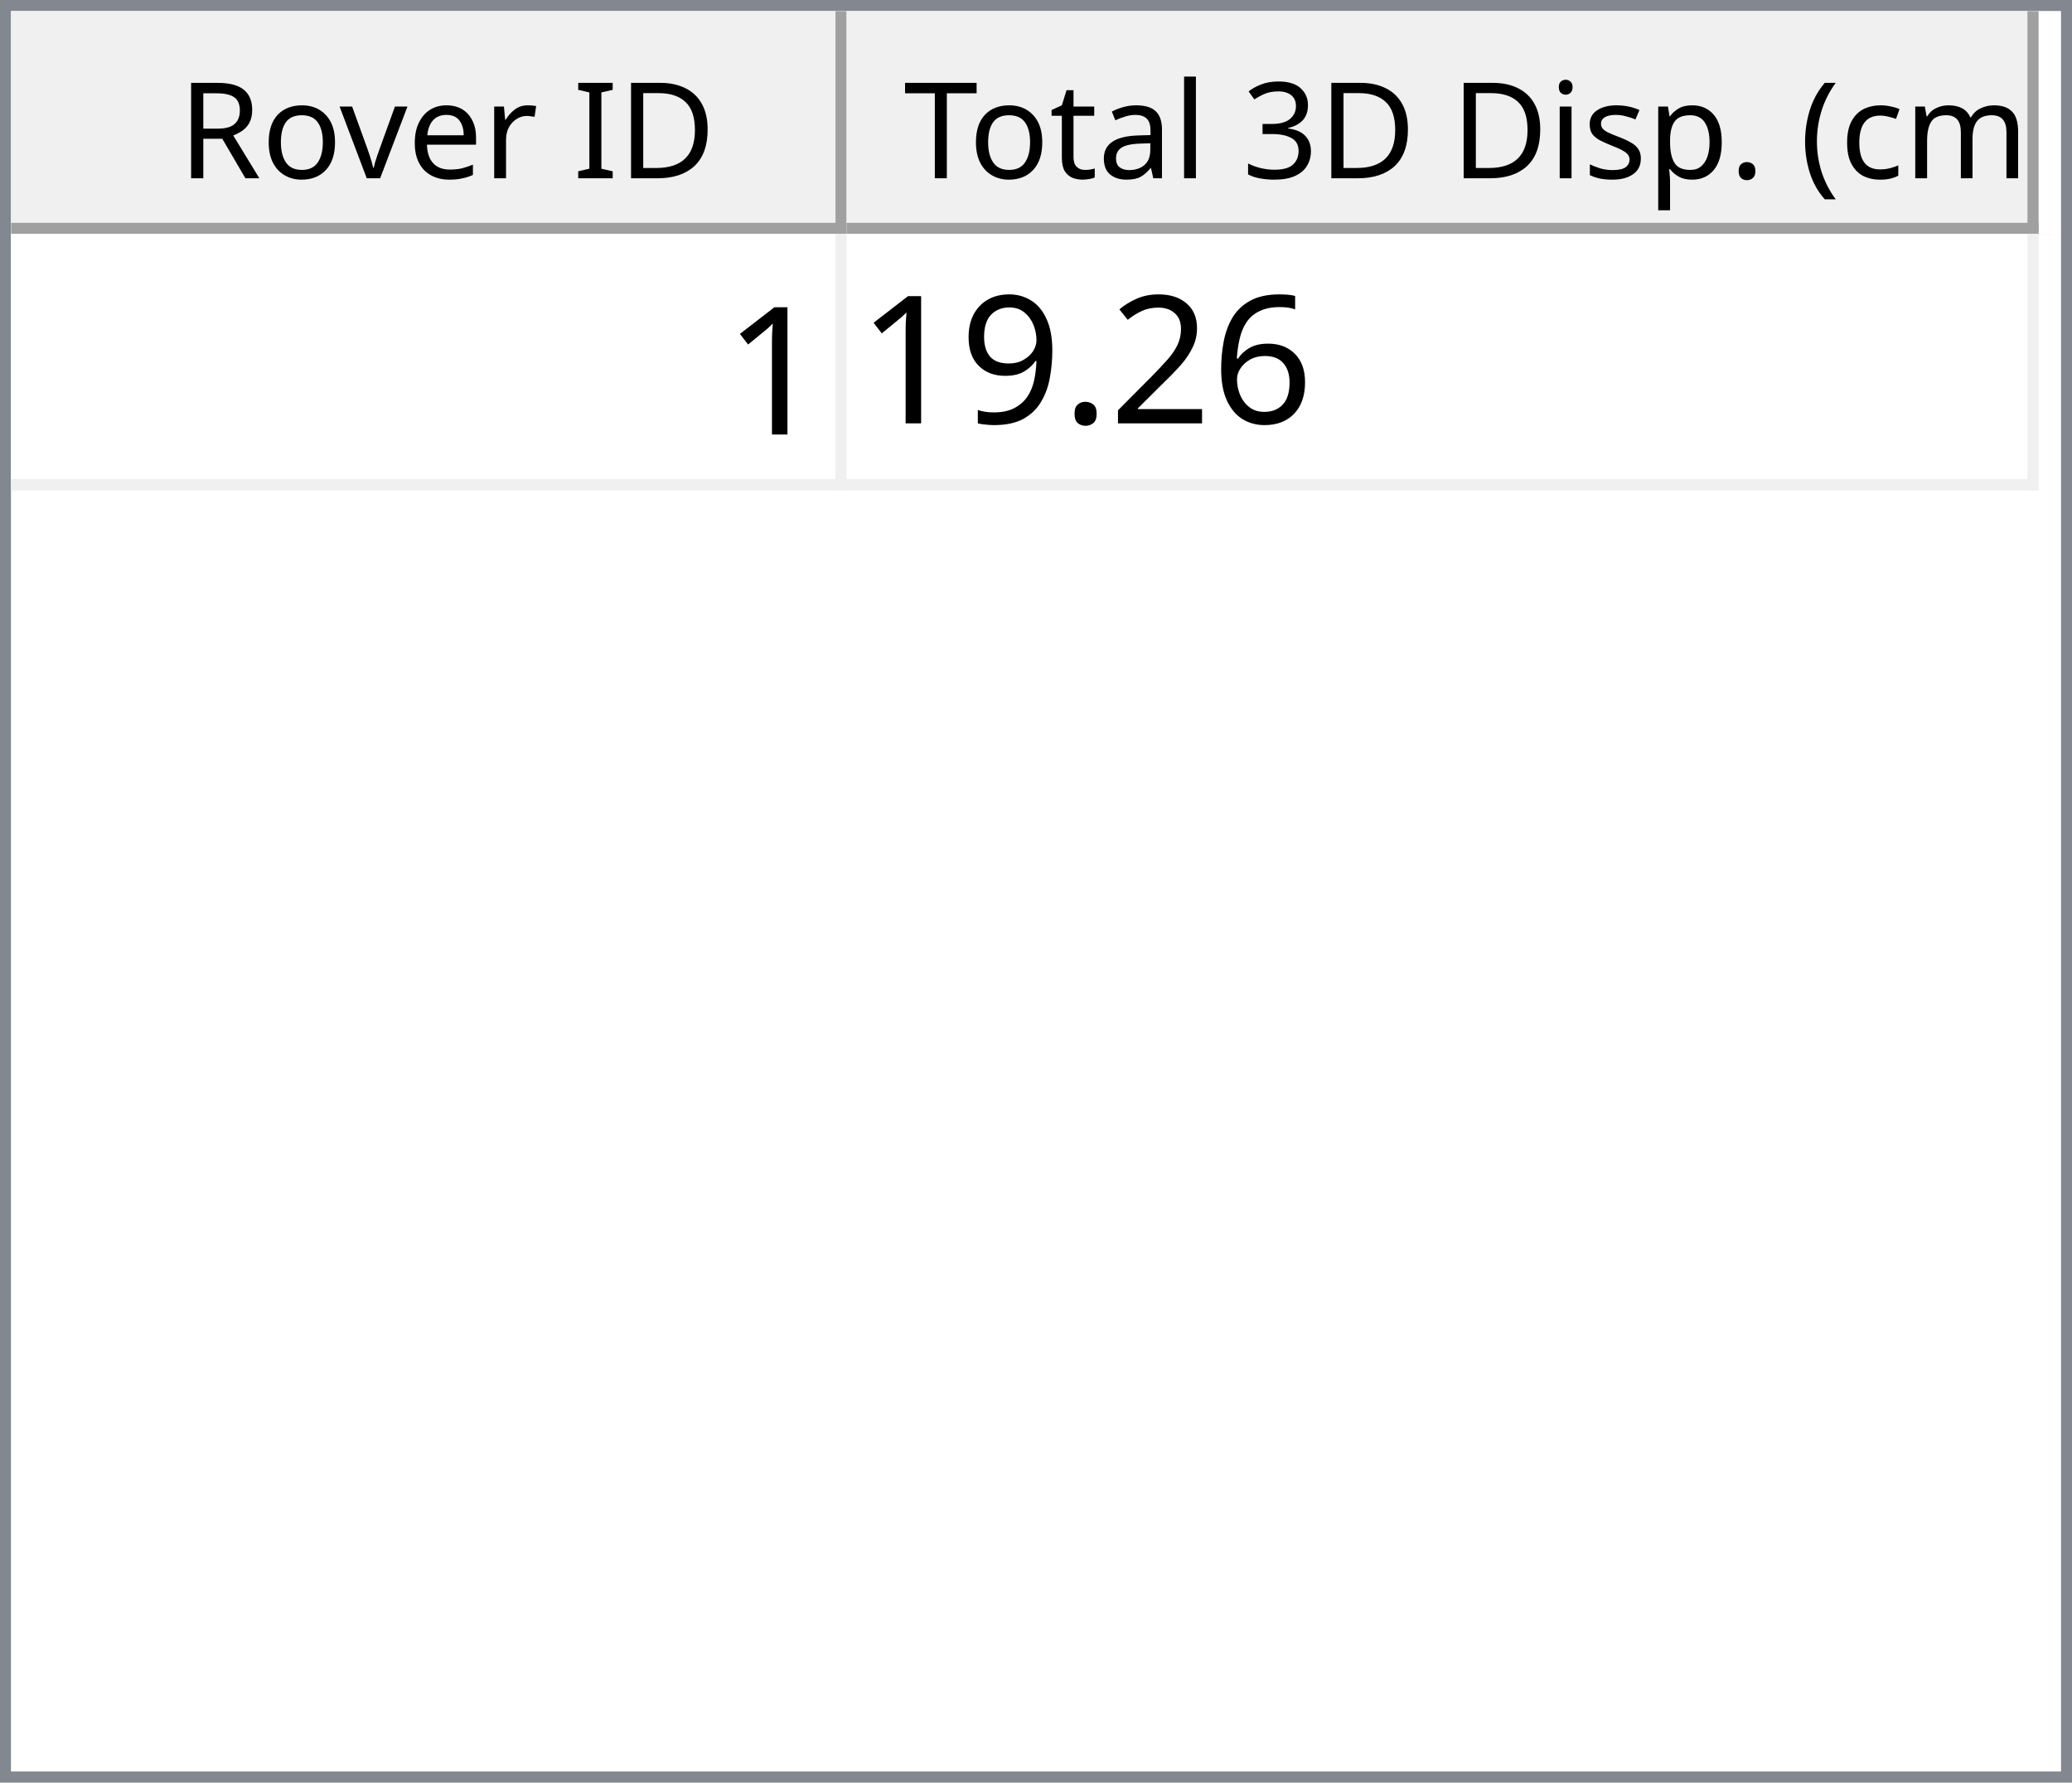
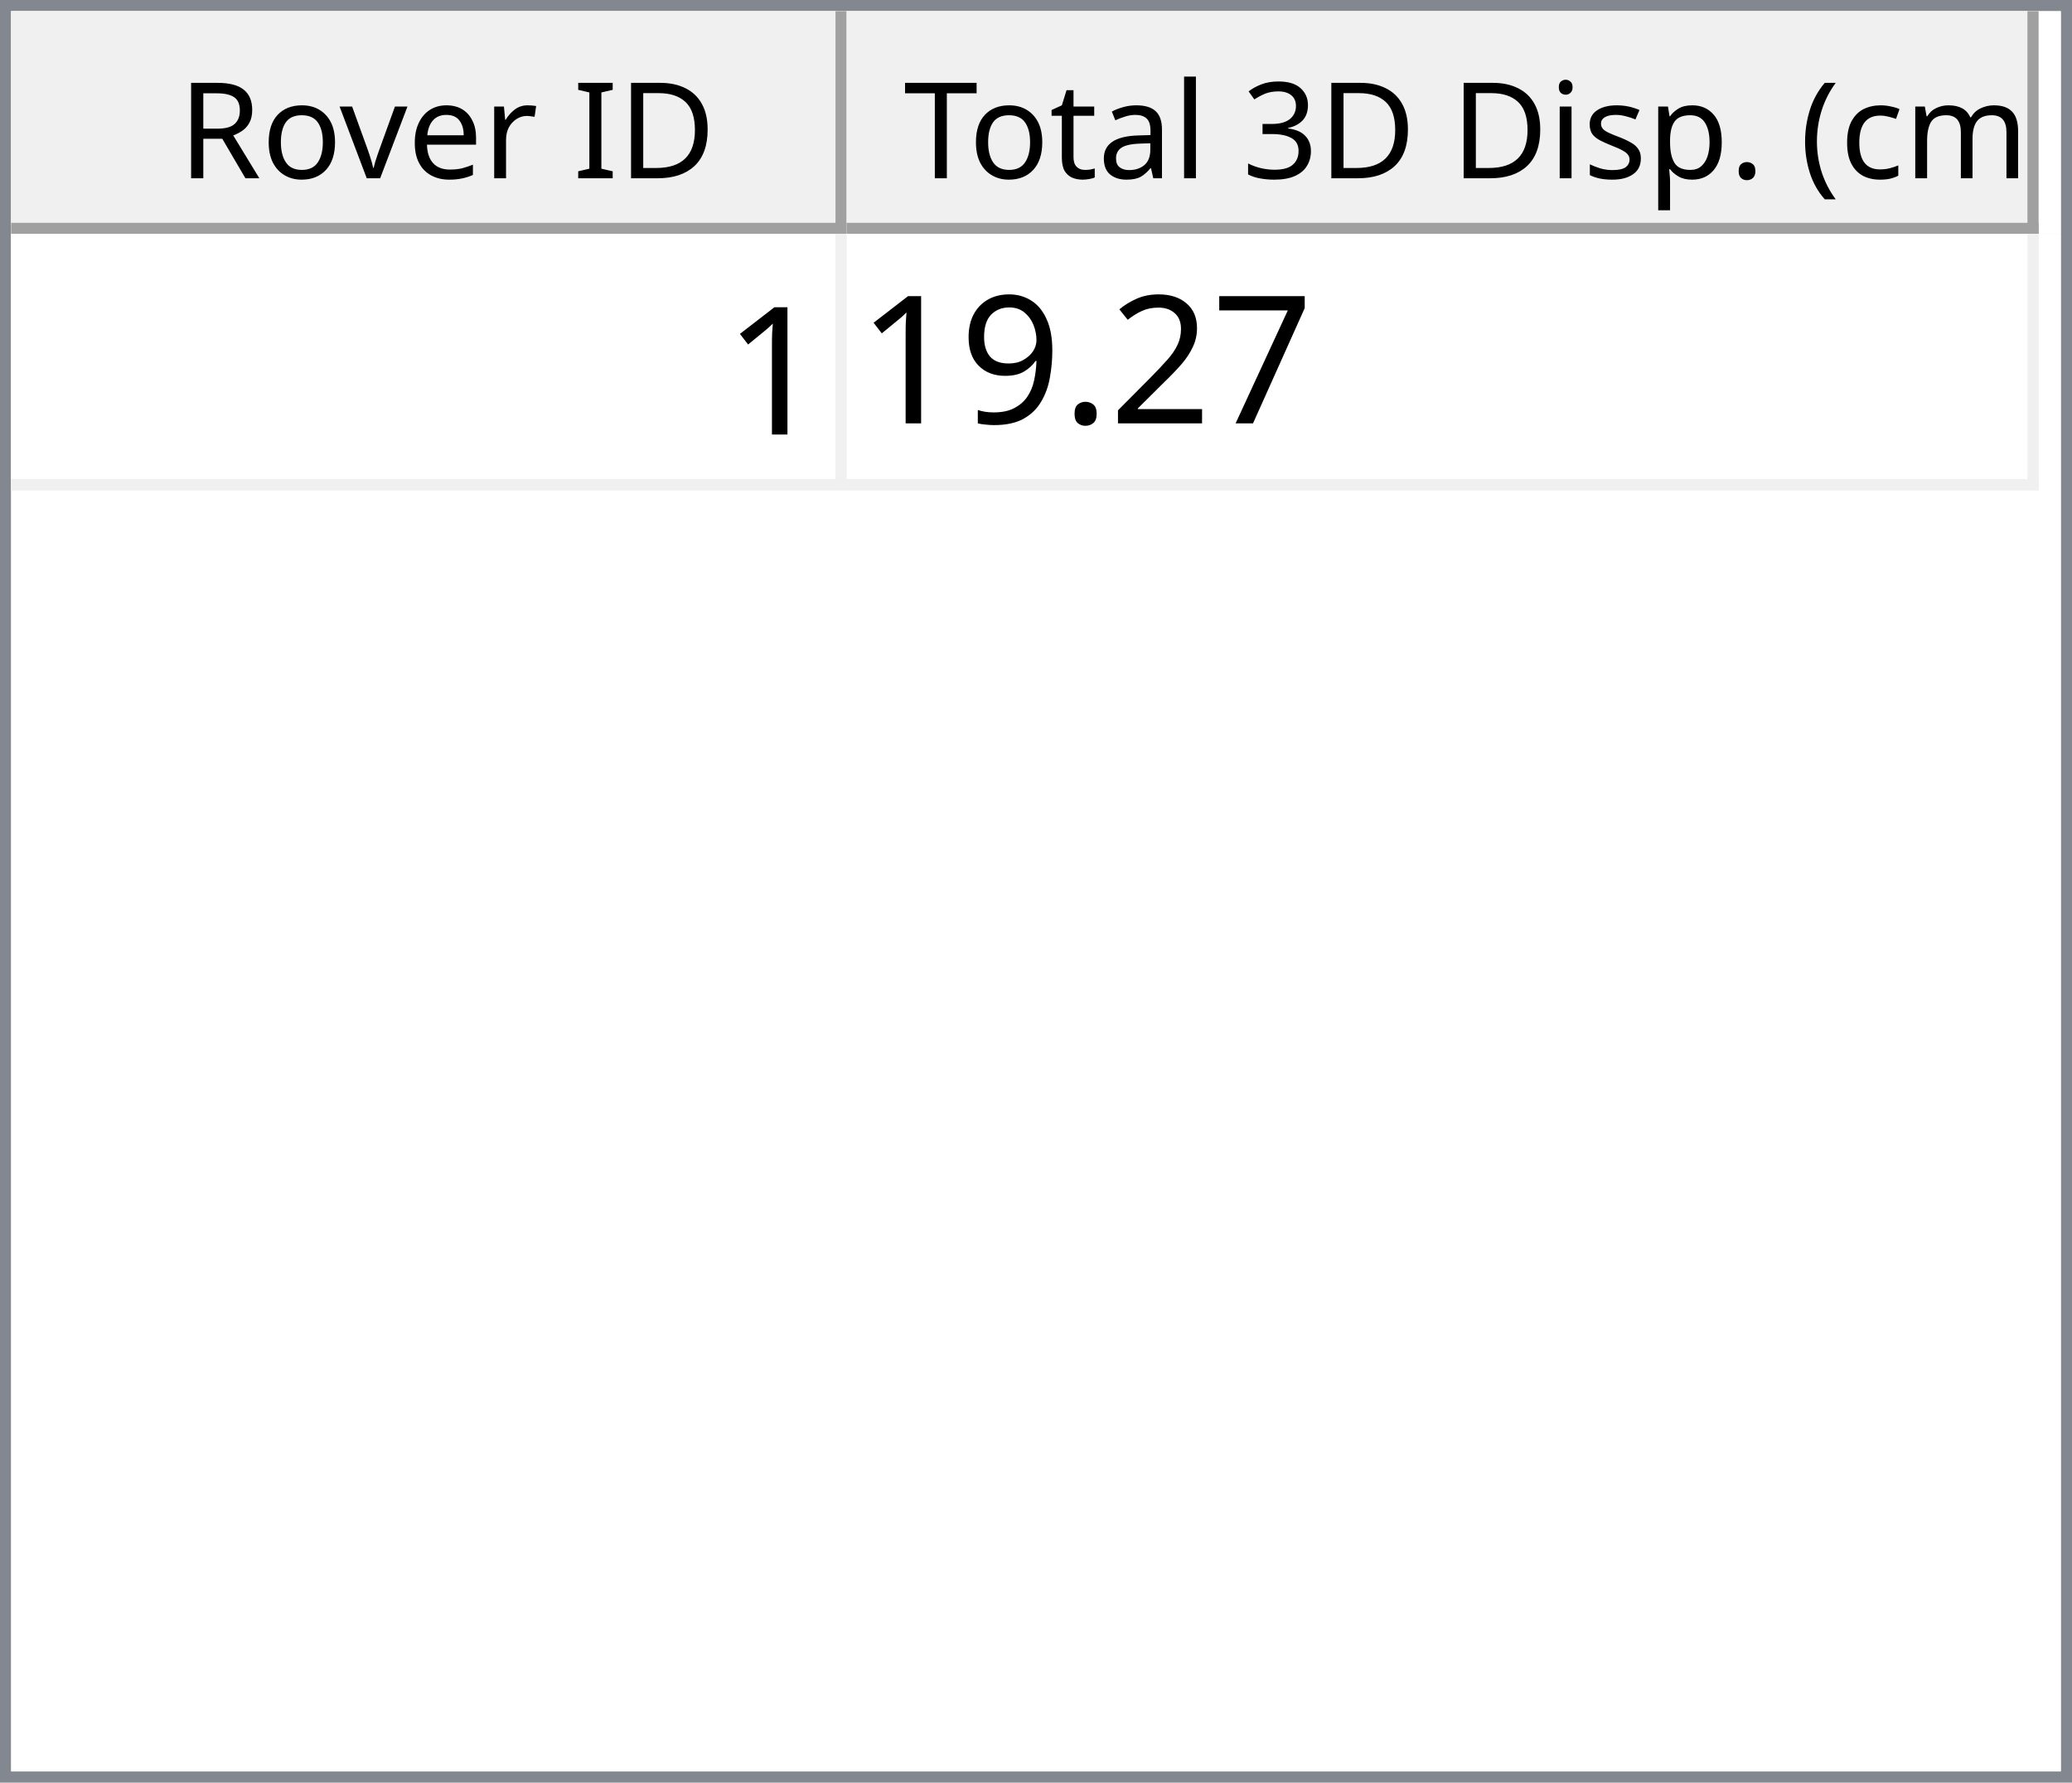
<svg xmlns="http://www.w3.org/2000/svg" style="fill-opacity:1; color-rendering:auto; color-interpolation:auto; text-rendering:auto; stroke:black; stroke-linecap:square; stroke-miterlimit:10; shape-rendering:auto; stroke-opacity:1; fill:black; stroke-dasharray:none; font-weight:normal; stroke-width:1; font-family:'Dialog'; font-style:normal; stroke-linejoin:miter; font-size:12px; stroke-dashoffset:0; image-rendering:auto;" width="186" height="160">
  <defs id="genericDefs" />
  <g>
    <defs id="defs1">
      <clipPath clipPathUnits="userSpaceOnUse" id="clipPath1">
        <path d="M0 0 L186 0 L186 160 L0 160 L0 0 Z" />
      </clipPath>
      <clipPath clipPathUnits="userSpaceOnUse" id="clipPath2">
        <path d="M0 0 L0 160 L186 160 L186 0 Z" />
      </clipPath>
      <clipPath clipPathUnits="userSpaceOnUse" id="clipPath3">
        <path d="M0 0 L0 20 L184 20 L184 0 Z" />
      </clipPath>
      <clipPath clipPathUnits="userSpaceOnUse" id="clipPath4">
        <path d="M0 0 L0 20 L75 20 L75 0 Z" />
      </clipPath>
      <clipPath clipPathUnits="userSpaceOnUse" id="clipPath5">
        <path d="M1 1 L1 19 L74 19 L74 1 Z" />
      </clipPath>
      <clipPath clipPathUnits="userSpaceOnUse" id="clipPath6">
        <path d="M0 0 L0 18 L73 18 L73 0 Z" />
      </clipPath>
      <clipPath clipPathUnits="userSpaceOnUse" id="clipPath7">
        <path d="M-0.5 -0.5 L-0.5 19.5 L74.5 19.5 L74.5 -0.5 Z" />
      </clipPath>
      <clipPath clipPathUnits="userSpaceOnUse" id="clipPath8">
        <path d="M0 0 L0 20 L107 20 L107 0 Z" />
      </clipPath>
      <clipPath clipPathUnits="userSpaceOnUse" id="clipPath9">
        <path d="M1 1 L1 19 L106 19 L106 1 Z" />
      </clipPath>
      <clipPath clipPathUnits="userSpaceOnUse" id="clipPath10">
        <path d="M0 0 L0 18 L105 18 L105 0 Z" />
      </clipPath>
      <clipPath clipPathUnits="userSpaceOnUse" id="clipPath11">
        <path d="M-0.5 -0.5 L-0.5 19.5 L106.5 19.5 L106.5 -0.5 Z" />
      </clipPath>
      <clipPath clipPathUnits="userSpaceOnUse" id="clipPath12">
        <path d="M0 0 L0 138 L184 138 L184 0 Z" />
      </clipPath>
      <clipPath clipPathUnits="userSpaceOnUse" id="clipPath13">
        <path d="M0 0 L0 23 L182 23 L182 0 Z" />
      </clipPath>
      <clipPath clipPathUnits="userSpaceOnUse" id="clipPath14">
        <path d="M-0.5 -0.5 L-0.5 22.5 L181.5 22.5 L181.5 -0.5 Z" />
      </clipPath>
      <clipPath clipPathUnits="userSpaceOnUse" id="clipPath15">
        <path d="M0 0 L0 22 L74 22 L74 0 Z" />
      </clipPath>
      <clipPath clipPathUnits="userSpaceOnUse" id="clipPath16">
        <path d="M0 0 L0 22 L106 22 L106 0 Z" />
      </clipPath>
      <font horiz-adv-x="64.551" id="font1">
        <font-face ascent="107.91" descent="25.098" units-per-em="100" style="font-style:normal; font-family:Segoe UI; font-weight:normal;" />
        <missing-glyph horiz-adv-x="64.551" d="M8.109 0 L8.109 68.266 L56.453 68.266 L56.453 0 L8.109 0 ZM15.328 7.234 L49.219 7.234 L49.219 61.031 L15.328 61.031 L15.328 7.234 Z" />
        <glyph unicode="D" horiz-adv-x="70.117" d="M9.188 0 L9.188 70.016 L28.516 70.016 Q65.531 70.016 65.531 35.891 Q65.531 19.672 55.25 9.836 Q44.969 0 27.734 0 L9.188 0 ZM17.391 62.594 L17.391 7.422 L27.828 7.422 Q41.609 7.422 49.273 14.797 Q56.938 22.172 56.938 35.688 Q56.938 62.594 28.328 62.594 L17.391 62.594 Z" />
        <glyph unicode="I" horiz-adv-x="26.611" d="M17.391 0 L9.188 0 L9.188 70.016 L17.391 70.016 L17.391 0 Z" />
        <glyph unicode=" " horiz-adv-x="27.393" d="" />
        <glyph unicode="r" horiz-adv-x="34.766" d="M34.188 41.891 Q32.078 43.5 28.125 43.5 Q23 43.5 19.555 38.672 Q16.109 33.844 16.109 25.484 L16.109 0 L8.109 0 L8.109 50 L16.109 50 L16.109 39.703 L16.312 39.703 Q18.016 44.969 21.531 47.922 Q25.047 50.875 29.391 50.875 Q32.516 50.875 34.188 50.203 L34.188 41.891 Z" />
        <glyph unicode="e" horiz-adv-x="52.295" d="M48.297 23 L12.984 23 Q13.188 14.656 17.484 10.109 Q21.781 5.562 29.297 5.562 Q37.75 5.562 44.828 11.141 L44.828 3.609 Q38.234 -1.172 27.391 -1.172 Q16.797 -1.172 10.742 5.641 Q4.688 12.453 4.688 24.812 Q4.688 36.469 11.305 43.82 Q17.922 51.172 27.734 51.172 Q37.547 51.172 42.922 44.828 Q48.297 38.484 48.297 27.203 L48.297 23 ZM40.094 29.781 Q40.047 36.719 36.75 40.578 Q33.453 44.438 27.594 44.438 Q21.922 44.438 17.969 40.383 Q14.016 36.328 13.094 29.781 L40.094 29.781 Z" />
        <glyph unicode="v" horiz-adv-x="47.9" d="M47.406 50 L27.484 0 L19.625 0 L0.688 50 L9.469 50 L22.172 13.672 Q23.578 9.672 23.922 6.688 L24.125 6.688 Q24.609 10.453 25.688 13.484 L38.969 50 L47.406 50 Z" />
        <glyph unicode="o" horiz-adv-x="58.594" d="M29 -1.172 Q17.922 -1.172 11.305 5.836 Q4.688 12.844 4.688 24.422 Q4.688 37.016 11.57 44.094 Q18.453 51.172 30.172 51.172 Q41.359 51.172 47.633 44.289 Q53.906 37.406 53.906 25.203 Q53.906 13.234 47.141 6.031 Q40.375 -1.172 29 -1.172 ZM29.594 44.438 Q21.875 44.438 17.383 39.188 Q12.891 33.938 12.891 24.703 Q12.891 15.828 17.43 10.695 Q21.969 5.562 29.594 5.562 Q37.359 5.562 41.531 10.594 Q45.703 15.625 45.703 24.906 Q45.703 34.281 41.531 39.359 Q37.359 44.438 29.594 44.438 Z" />
        <glyph unicode="R" horiz-adv-x="59.814" d="M59.375 0 L49.609 0 L37.891 19.625 Q36.281 22.359 34.766 24.289 Q33.25 26.219 31.664 27.438 Q30.078 28.656 28.25 29.219 Q26.422 29.781 24.125 29.781 L17.391 29.781 L17.391 0 L9.188 0 L9.188 70.016 L30.078 70.016 Q34.672 70.016 38.555 68.867 Q42.438 67.719 45.289 65.375 Q48.141 63.031 49.758 59.547 Q51.375 56.062 51.375 51.375 Q51.375 47.703 50.273 44.656 Q49.172 41.609 47.148 39.211 Q45.125 36.812 42.266 35.133 Q39.406 33.453 35.844 32.516 L35.844 32.328 Q37.594 31.547 38.891 30.547 Q40.188 29.547 41.359 28.18 Q42.531 26.812 43.68 25.078 Q44.828 23.344 46.234 21.047 L59.375 0 ZM17.391 62.594 L17.391 37.203 L28.516 37.203 Q31.594 37.203 34.203 38.133 Q36.812 39.062 38.719 40.797 Q40.625 42.531 41.703 45.047 Q42.781 47.562 42.781 50.688 Q42.781 56.297 39.141 59.445 Q35.5 62.594 28.609 62.594 L17.391 62.594 Z" />
        <glyph unicode=")" horiz-adv-x="30.176" d="M8.297 -15.922 L1.172 -15.922 Q16.406 2.344 16.406 26.812 Q16.406 51.469 1.078 70.016 L8.297 70.016 Q23.531 52.156 23.531 26.703 Q23.531 1.375 8.297 -15.922 Z" />
        <glyph unicode="m" horiz-adv-x="86.133" d="M79.109 0 L71.094 0 L71.094 28.719 Q71.094 37.016 68.531 40.727 Q65.969 44.438 59.906 44.438 Q54.781 44.438 51.195 39.75 Q47.609 35.062 47.609 28.516 L47.609 0 L39.594 0 L39.594 29.688 Q39.594 44.438 28.219 44.438 Q22.953 44.438 19.531 40.016 Q16.109 35.594 16.109 28.516 L16.109 0 L8.109 0 L8.109 50 L16.109 50 L16.109 42.094 L16.312 42.094 Q21.625 51.172 31.844 51.172 Q36.969 51.172 40.773 48.312 Q44.578 45.453 46 40.828 Q51.562 51.172 62.594 51.172 Q79.109 51.172 79.109 30.812 L79.109 0 Z" />
        <glyph unicode="c" horiz-adv-x="46.191" d="M42.188 2.297 Q36.422 -1.172 28.516 -1.172 Q17.828 -1.172 11.258 5.789 Q4.688 12.75 4.688 23.828 Q4.688 36.188 11.766 43.68 Q18.844 51.172 30.672 51.172 Q37.25 51.172 42.281 48.734 L42.281 40.531 Q36.719 44.438 30.375 44.438 Q22.703 44.438 17.797 38.945 Q12.891 33.453 12.891 24.516 Q12.891 15.719 17.508 10.641 Q22.125 5.562 29.891 5.562 Q36.422 5.562 42.188 9.906 L42.188 2.297 Z" />
        <glyph unicode="(" horiz-adv-x="30.176" d="M29.109 -15.922 L21.969 -15.922 Q6.844 1.375 6.844 26.703 Q6.844 52.156 21.969 70.016 L29.203 70.016 Q13.875 51.469 13.875 26.812 Q13.875 2.344 29.109 -15.922 Z" />
        <glyph unicode="." horiz-adv-x="21.68" d="M10.891 -1.078 Q8.641 -1.078 7.055 0.539 Q5.469 2.156 5.469 4.391 Q5.469 6.641 7.055 8.273 Q8.641 9.906 10.891 9.906 Q13.188 9.906 14.797 8.273 Q16.406 6.641 16.406 4.391 Q16.406 2.156 14.797 0.539 Q13.188 -1.078 10.891 -1.078 Z" />
        <glyph unicode="p" horiz-adv-x="58.789" d="M16.312 7.234 L16.109 7.234 L16.109 -23 L8.109 -23 L8.109 50 L16.109 50 L16.109 41.219 L16.312 41.219 Q22.219 51.172 33.594 51.172 Q43.266 51.172 48.688 44.461 Q54.109 37.75 54.109 26.469 Q54.109 13.922 48 6.375 Q41.891 -1.172 31.297 -1.172 Q21.578 -1.172 16.312 7.234 ZM16.109 27.391 L16.109 20.406 Q16.109 14.203 20.141 9.883 Q24.172 5.562 30.375 5.562 Q37.641 5.562 41.773 11.133 Q45.906 16.703 45.906 26.609 Q45.906 34.969 42.047 39.703 Q38.188 44.438 31.594 44.438 Q24.609 44.438 20.359 39.578 Q16.109 34.719 16.109 27.391 Z" />
        <glyph unicode="s" horiz-adv-x="42.432" d="M5.078 1.812 L5.078 10.406 Q11.625 5.562 19.484 5.562 Q30.031 5.562 30.031 12.594 Q30.031 14.594 29.125 15.992 Q28.219 17.391 26.68 18.461 Q25.141 19.531 23.07 20.383 Q21 21.234 18.609 22.172 Q15.281 23.484 12.766 24.828 Q10.25 26.172 8.57 27.859 Q6.891 29.547 6.031 31.695 Q5.172 33.844 5.172 36.719 Q5.172 40.234 6.789 42.945 Q8.406 45.656 11.086 47.484 Q13.766 49.312 17.211 50.242 Q20.656 51.172 24.312 51.172 Q30.812 51.172 35.938 48.922 L35.938 40.828 Q30.422 44.438 23.25 44.438 Q21 44.438 19.195 43.922 Q17.391 43.406 16.094 42.477 Q14.797 41.547 14.086 40.258 Q13.375 38.969 13.375 37.406 Q13.375 35.453 14.086 34.133 Q14.797 32.812 16.164 31.789 Q17.531 30.766 19.484 29.938 Q21.438 29.109 23.922 28.125 Q27.25 26.859 29.883 25.516 Q32.516 24.172 34.375 22.484 Q36.234 20.797 37.234 18.602 Q38.234 16.406 38.234 13.375 Q38.234 9.672 36.602 6.938 Q34.969 4.203 32.234 2.398 Q29.5 0.594 25.93 -0.289 Q22.359 -1.172 18.453 -1.172 Q10.75 -1.172 5.078 1.812 Z" />
        <glyph unicode="i" horiz-adv-x="24.219" d="M12.203 62.703 Q10.062 62.703 8.547 64.164 Q7.031 65.625 7.031 67.875 Q7.031 70.125 8.547 71.609 Q10.062 73.094 12.203 73.094 Q14.406 73.094 15.945 71.609 Q17.484 70.125 17.484 67.875 Q17.484 65.719 15.945 64.211 Q14.406 62.703 12.203 62.703 ZM16.109 0 L8.109 0 L8.109 50 L16.109 50 L16.109 0 Z" />
        <glyph unicode="3" horiz-adv-x="53.906" d="M46.531 19.828 Q46.531 15.094 44.75 11.211 Q42.969 7.328 39.719 4.57 Q36.469 1.812 31.93 0.297 Q27.391 -1.219 21.922 -1.219 Q11.922 -1.219 6 2.594 L6 11.188 Q13.094 5.609 22.219 5.609 Q25.875 5.609 28.828 6.539 Q31.781 7.469 33.906 9.227 Q36.031 10.984 37.18 13.477 Q38.328 15.969 38.328 19.094 Q38.328 32.812 18.797 32.812 L12.984 32.812 L12.984 39.594 L18.5 39.594 Q35.797 39.594 35.797 52.484 Q35.797 64.406 22.609 64.406 Q15.188 64.406 8.688 59.422 L8.688 67.188 Q15.375 71.188 24.609 71.188 Q29 71.188 32.57 69.969 Q36.141 68.75 38.68 66.555 Q41.219 64.359 42.609 61.281 Q44 58.203 44 54.5 Q44 40.672 30.031 36.719 L30.031 36.531 Q33.594 36.141 36.625 34.797 Q39.656 33.453 41.852 31.305 Q44.047 29.156 45.289 26.25 Q46.531 23.344 46.531 19.828 Z" />
        <glyph unicode="l" horiz-adv-x="24.219" d="M16.109 0 L8.109 0 L8.109 74.031 L16.109 74.031 L16.109 0 Z" />
        <glyph unicode="a" horiz-adv-x="50.879" d="M43.891 0 L35.891 0 L35.891 7.812 L35.688 7.812 Q30.469 -1.172 20.312 -1.172 Q12.844 -1.172 8.617 2.781 Q4.391 6.734 4.391 13.281 Q4.391 27.297 20.906 29.594 L35.891 31.688 Q35.891 44.438 25.594 44.438 Q16.547 44.438 9.281 38.281 L9.281 46.484 Q16.656 51.172 26.266 51.172 Q43.891 51.172 43.891 32.516 L43.891 0 ZM35.891 25.297 L23.828 23.641 Q18.266 22.859 15.43 20.875 Q12.594 18.891 12.594 13.875 Q12.594 10.203 15.211 7.883 Q17.828 5.562 22.172 5.562 Q28.125 5.562 32.008 9.742 Q35.891 13.922 35.891 20.312 L35.891 25.297 Z" />
        <glyph unicode="t" horiz-adv-x="33.887" d="M31.297 0.484 Q28.469 -1.078 23.828 -1.078 Q10.688 -1.078 10.688 13.578 L10.688 43.172 L2.094 43.172 L2.094 50 L10.688 50 L10.688 62.203 L18.703 64.797 L18.703 50 L31.297 50 L31.297 43.172 L18.703 43.172 L18.703 14.984 Q18.703 9.969 20.414 7.82 Q22.125 5.672 26.078 5.672 Q29.109 5.672 31.297 7.328 L31.297 0.484 Z" />
        <glyph unicode="T" horiz-adv-x="52.393" d="M50.594 62.594 L30.375 62.594 L30.375 0 L22.172 0 L22.172 62.594 L2 62.594 L2 70.016 L50.594 70.016 L50.594 62.594 Z" />
      </font>
      <font horiz-adv-x="75.0" id="font2">
        <font-face ascent="100.537" descent="21.973" units-per-em="100" style="font-style:normal; font-family:sans-serif; font-weight:normal;" />
        <missing-glyph horiz-adv-x="75.0" d="M12.5 0 L12.5 62.5 L62.5 62.5 L62.5 0 L12.5 0 ZM14.062 1.562 L60.938 1.562 L60.938 60.938 L14.062 60.938 L14.062 1.562 Z" />
        <glyph unicode="1" horiz-adv-x="55.615" d="M37.25 0 L28.469 0 L28.469 56 Q25.297 52.984 20.141 49.953 Q14.984 46.922 10.891 45.406 L10.891 53.906 Q18.266 57.375 23.781 62.305 Q29.297 67.234 31.594 71.875 L37.25 71.875 L37.25 0 Z" />
-         <glyph unicode="6" horiz-adv-x="55.615" d="M49.75 54.047 L41.016 53.375 Q39.844 58.547 37.703 60.891 Q34.125 64.656 28.906 64.656 Q24.703 64.656 21.531 62.312 Q17.391 59.281 14.992 53.469 Q12.594 47.656 12.5 36.922 Q15.672 41.75 20.266 44.094 Q24.859 46.438 29.891 46.438 Q38.672 46.438 44.852 39.969 Q51.031 33.5 51.031 23.25 Q51.031 16.5 48.125 10.719 Q45.219 4.938 40.141 1.859 Q35.062 -1.219 28.609 -1.219 Q17.625 -1.219 10.695 6.859 Q3.766 14.938 3.766 33.5 Q3.766 54.25 11.422 63.672 Q18.109 71.875 29.438 71.875 Q37.891 71.875 43.289 67.141 Q48.688 62.406 49.75 54.047 ZM13.875 23.188 Q13.875 18.656 15.797 14.508 Q17.719 10.359 21.188 8.18 Q24.656 6 28.469 6 Q34.031 6 38.039 10.492 Q42.047 14.984 42.047 22.703 Q42.047 30.125 38.086 34.398 Q34.125 38.672 28.125 38.672 Q22.172 38.672 18.023 34.398 Q13.875 30.125 13.875 23.188 Z" />
+         <glyph unicode="7" horiz-adv-x="55.615" d="M4.734 62.203 L4.734 70.656 L51.078 70.656 L51.078 63.812 Q44.234 56.547 37.523 44.484 Q30.812 32.422 27.156 19.672 Q24.516 10.688 23.781 0 L14.75 0 Q14.891 8.453 18.062 20.414 Q21.234 32.375 27.172 43.484 Q33.109 54.594 39.797 62.203 L4.734 62.203 Z" />
        <glyph unicode="2" horiz-adv-x="55.615" d="M50.344 8.453 L50.344 0 L3.031 0 Q2.938 3.172 4.047 6.109 Q5.859 10.938 9.836 15.625 Q13.812 20.312 21.344 26.469 Q33.016 36.031 37.117 41.625 Q41.219 47.219 41.219 52.203 Q41.219 57.422 37.477 61.008 Q33.734 64.594 27.734 64.594 Q21.391 64.594 17.578 60.789 Q13.766 56.984 13.719 50.25 L4.688 51.172 Q5.609 61.281 11.664 66.578 Q17.719 71.875 27.938 71.875 Q38.234 71.875 44.242 66.164 Q50.25 60.453 50.25 52 Q50.25 47.703 48.492 43.555 Q46.734 39.406 42.656 34.812 Q38.578 30.219 29.109 22.219 Q21.188 15.578 18.945 13.211 Q16.703 10.844 15.234 8.453 L50.344 8.453 Z" />
        <glyph unicode="." horiz-adv-x="27.783" d="M9.078 0 L9.078 10.016 L19.094 10.016 L19.094 0 L9.078 0 Z" />
        <glyph unicode="9" horiz-adv-x="55.615" d="M5.469 16.547 L13.922 17.328 Q14.984 11.375 18.016 8.688 Q21.047 6 25.781 6 Q29.828 6 32.883 7.859 Q35.938 9.719 37.891 12.82 Q39.844 15.922 41.164 21.195 Q42.484 26.469 42.484 31.938 Q42.484 32.516 42.438 33.688 Q39.797 29.5 35.234 26.883 Q30.672 24.266 25.344 24.266 Q16.453 24.266 10.305 30.711 Q4.156 37.156 4.156 47.703 Q4.156 58.594 10.578 65.234 Q17 71.875 26.656 71.875 Q33.641 71.875 39.43 68.117 Q45.219 64.359 48.219 57.398 Q51.219 50.438 51.219 37.25 Q51.219 23.531 48.242 15.406 Q45.266 7.281 39.383 3.031 Q33.5 -1.219 25.594 -1.219 Q17.188 -1.219 11.867 3.445 Q6.547 8.109 5.469 16.547 ZM41.453 48.141 Q41.453 55.719 37.43 60.156 Q33.406 64.594 27.734 64.594 Q21.875 64.594 17.531 59.812 Q13.188 55.031 13.188 47.406 Q13.188 40.578 17.312 36.305 Q21.438 32.031 27.484 32.031 Q33.594 32.031 37.523 36.305 Q41.453 40.578 41.453 48.141 Z" />
      </font>
    </defs>
    <g style="fill:white; stroke:white;">
      <rect x="0" y="0" width="186" style="clip-path:url(#clipPath1); stroke:none;" height="160" />
    </g>
    <g style="fill:white; text-rendering:optimizeSpeed; color-rendering:optimizeSpeed; image-rendering:optimizeSpeed; shape-rendering:crispEdges; stroke:white; color-interpolation:sRGB;">
      <rect x="0" width="186" height="160" y="0" style="stroke:none;" />
      <path style="stroke:none;" d="M0 160 L186 160 L186 0 L0 0 Z" />
    </g>
    <g style="fill:rgb(240,240,240); font-family:'Segoe UI'; stroke:rgb(240,240,240);">
      <rect x="0" y="0" width="186" style="clip-path:url(#clipPath2); stroke:none;" height="160" />
    </g>
    <g style="fill:rgb(130,135,144); font-family:'Segoe UI'; stroke:rgb(130,135,144);">
      <path d="M0 0 L186 0 L186 160 L0 160 L0 0 ZM1 1 L185 1 L185 159 L1 159 L1 1 Z" style="fill-rule:evenodd; clip-path:url(#clipPath2); stroke:none;" />
    </g>
    <g style="fill:white; font-family:'Segoe UI'; stroke:white;" transform="translate(1,1)">
      <rect x="0" y="0" width="184" style="clip-path:url(#clipPath3); stroke:none;" height="20" />
    </g>
    <g style="fill:rgb(240,240,240); font-family:'Segoe UI'; stroke:rgb(240,240,240);" transform="translate(1,1)">
      <rect x="0" y="0" width="75" style="clip-path:url(#clipPath4); stroke:none;" height="20" />
    </g>
    <g style="font-family:'Segoe UI';" transform="translate(2,2)">
      <text x="14" xml:space="preserve" y="14" style="clip-path:url(#clipPath6); stroke:none;">Rover ID</text>
    </g>
    <g style="fill:rgb(160,160,160); font-family:'Segoe UI'; stroke:rgb(160,160,160); stroke-linejoin:bevel;" transform="translate(1.5,1.5)">
      <line x1="74" x2="74" y1="0" style="fill:none; clip-path:url(#clipPath7);" y2="19" />
    </g>
    <g style="fill:rgb(160,160,160); font-family:'Segoe UI'; stroke:rgb(160,160,160); stroke-linejoin:bevel;" transform="matrix(1,0,0,1,1,1) translate(0.5,0.5)">
      <line x1="0" x2="74" y1="19" style="fill:none; clip-path:url(#clipPath7);" y2="19" />
    </g>
    <g style="fill:rgb(240,240,240); font-family:'Segoe UI'; stroke:rgb(240,240,240);" transform="translate(76,1)">
      <rect x="0" y="0" width="107" style="clip-path:url(#clipPath8); stroke:none;" height="20" />
    </g>
    <g style="font-family:'Segoe UI';" transform="translate(77,2)">
      <text x="1" xml:space="preserve" y="14" style="clip-path:url(#clipPath10); stroke:none;"> Total 3D Disp. (cm)</text>
    </g>
    <g style="fill:rgb(160,160,160); font-family:'Segoe UI'; stroke:rgb(160,160,160); stroke-linejoin:bevel;" transform="translate(76.5,1.5)">
      <line x1="106" x2="106" y1="0" style="fill:none; clip-path:url(#clipPath11);" y2="19" />
    </g>
    <g style="fill:rgb(160,160,160); font-family:'Segoe UI'; stroke:rgb(160,160,160); stroke-linejoin:bevel;" transform="matrix(1,0,0,1,76,1) translate(0.5,0.5)">
      <line x1="0" x2="106" y1="19" style="fill:none; clip-path:url(#clipPath11);" y2="19" />
    </g>
    <g style="fill:white; font-family:'Segoe UI'; stroke:white;" transform="translate(1,21)">
      <rect x="0" y="0" width="184" style="clip-path:url(#clipPath12); stroke:none;" height="138" />
    </g>
    <g style="fill:rgb(240,240,240); font-size:16px; font-family:sans-serif; stroke:rgb(240,240,240);" transform="translate(1,21)">
      <rect x="0" y="0" width="182" style="clip-path:url(#clipPath13); stroke:none;" height="23" />
      <line transform="translate(0.5,0.5)" x1="0" x2="181" y1="22" style="clip-path:url(#clipPath14); fill:none; stroke-linejoin:bevel;" y2="22" />
    </g>
    <g transform="matrix(1,0,0,1,1,21) translate(0.5,0.5)" style="fill:rgb(240,240,240); font-size:16px; font-family:sans-serif; stroke:rgb(240,240,240); stroke-linejoin:bevel;">
      <line x1="74" x2="74" y1="0" style="fill:none; clip-path:url(#clipPath14);" y2="22" />
    </g>
    <g transform="matrix(1,0,0,1,1,21) translate(0.5,0.5)" style="fill:rgb(240,240,240); font-size:16px; font-family:sans-serif; stroke:rgb(240,240,240); stroke-linejoin:bevel;">
      <line x1="181" x2="181" y1="0" style="fill:none; clip-path:url(#clipPath14);" y2="22" />
    </g>
    <g style="fill:white; font-size:16px; font-family:sans-serif; stroke:white;" transform="matrix(1,0,0,1,1,21)">
      <rect x="0" y="0" width="74" style="clip-path:url(#clipPath15); stroke:none;" height="22" />
      <text x="64" y="18" style="fill:black; clip-path:url(#clipPath15); stroke:none;" xml:space="preserve">1</text>
    </g>
    <g style="fill:white; font-size:16px; font-family:sans-serif; stroke:white;" transform="matrix(1,0,0,1,1,21) translate(75,0)">
      <rect x="0" y="0" width="106" style="clip-path:url(#clipPath16); stroke:none;" height="22" />
-       <text x="1" y="17" style="fill:black; clip-path:url(#clipPath16); stroke:none;" xml:space="preserve">19.26</text>
+       <text x="1" y="17" style="fill:black; clip-path:url(#clipPath16); stroke:none;" xml:space="preserve">19.27</text>
    </g>
  </g>
</svg>
